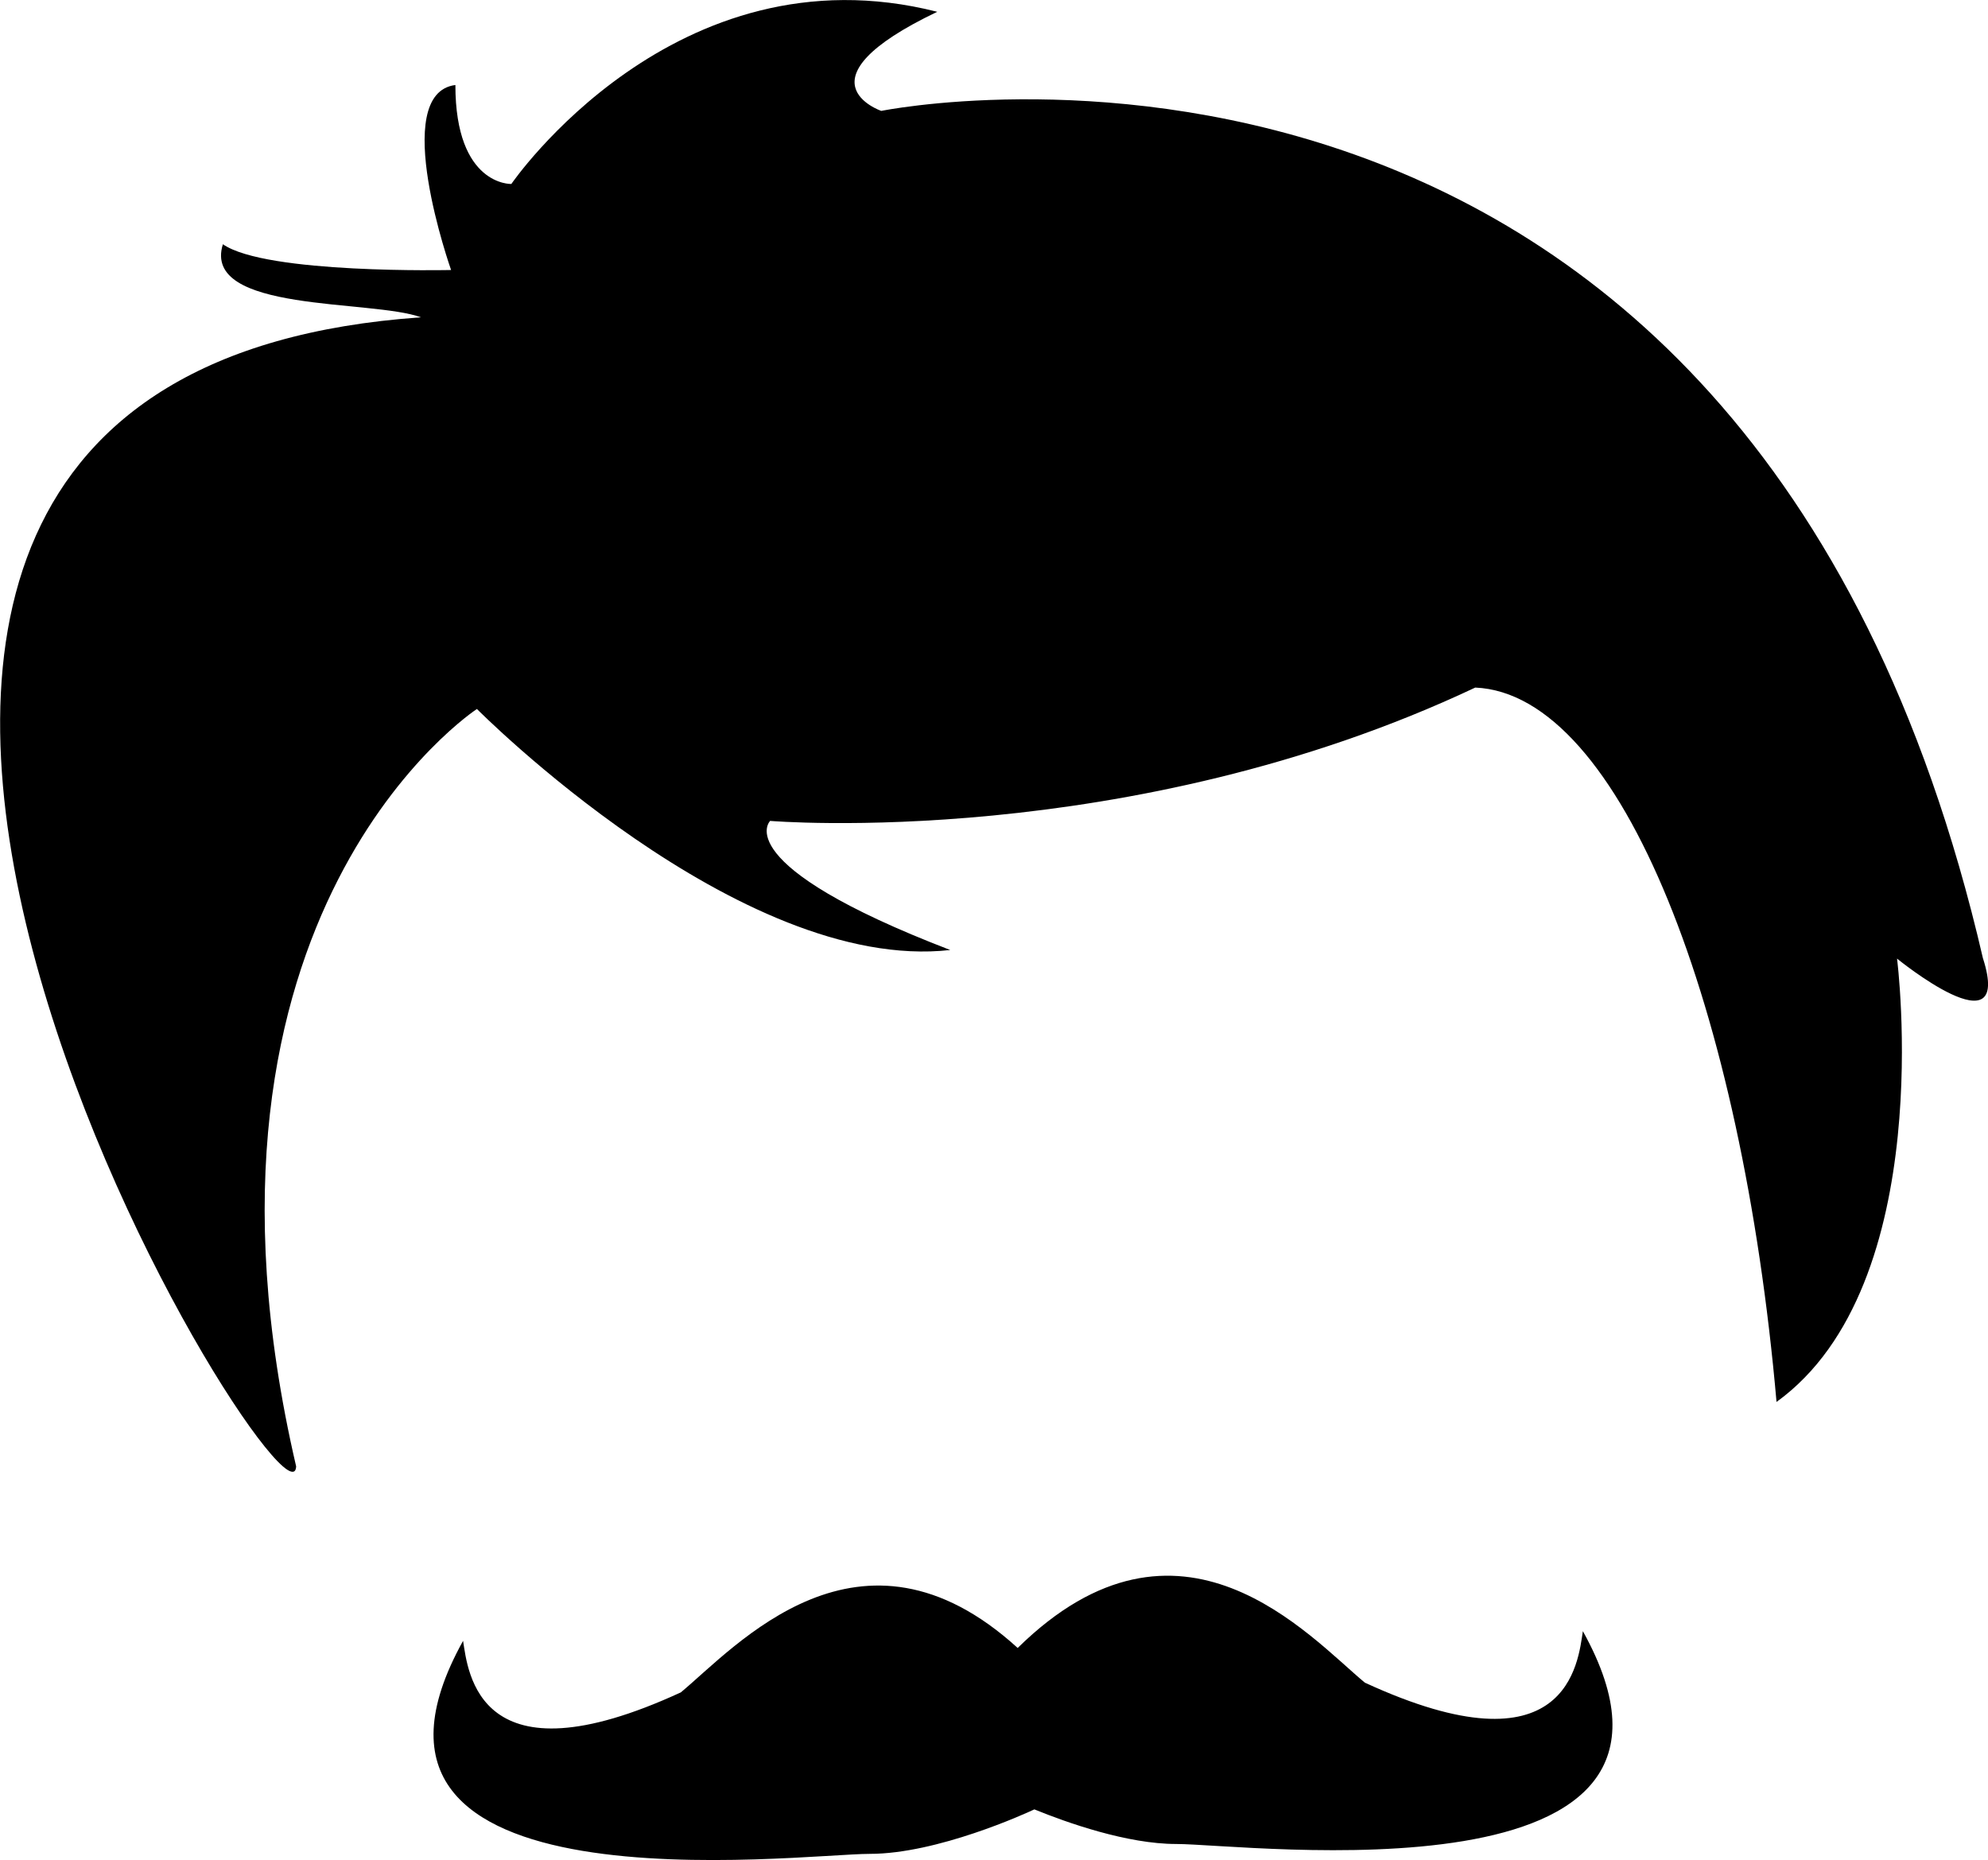
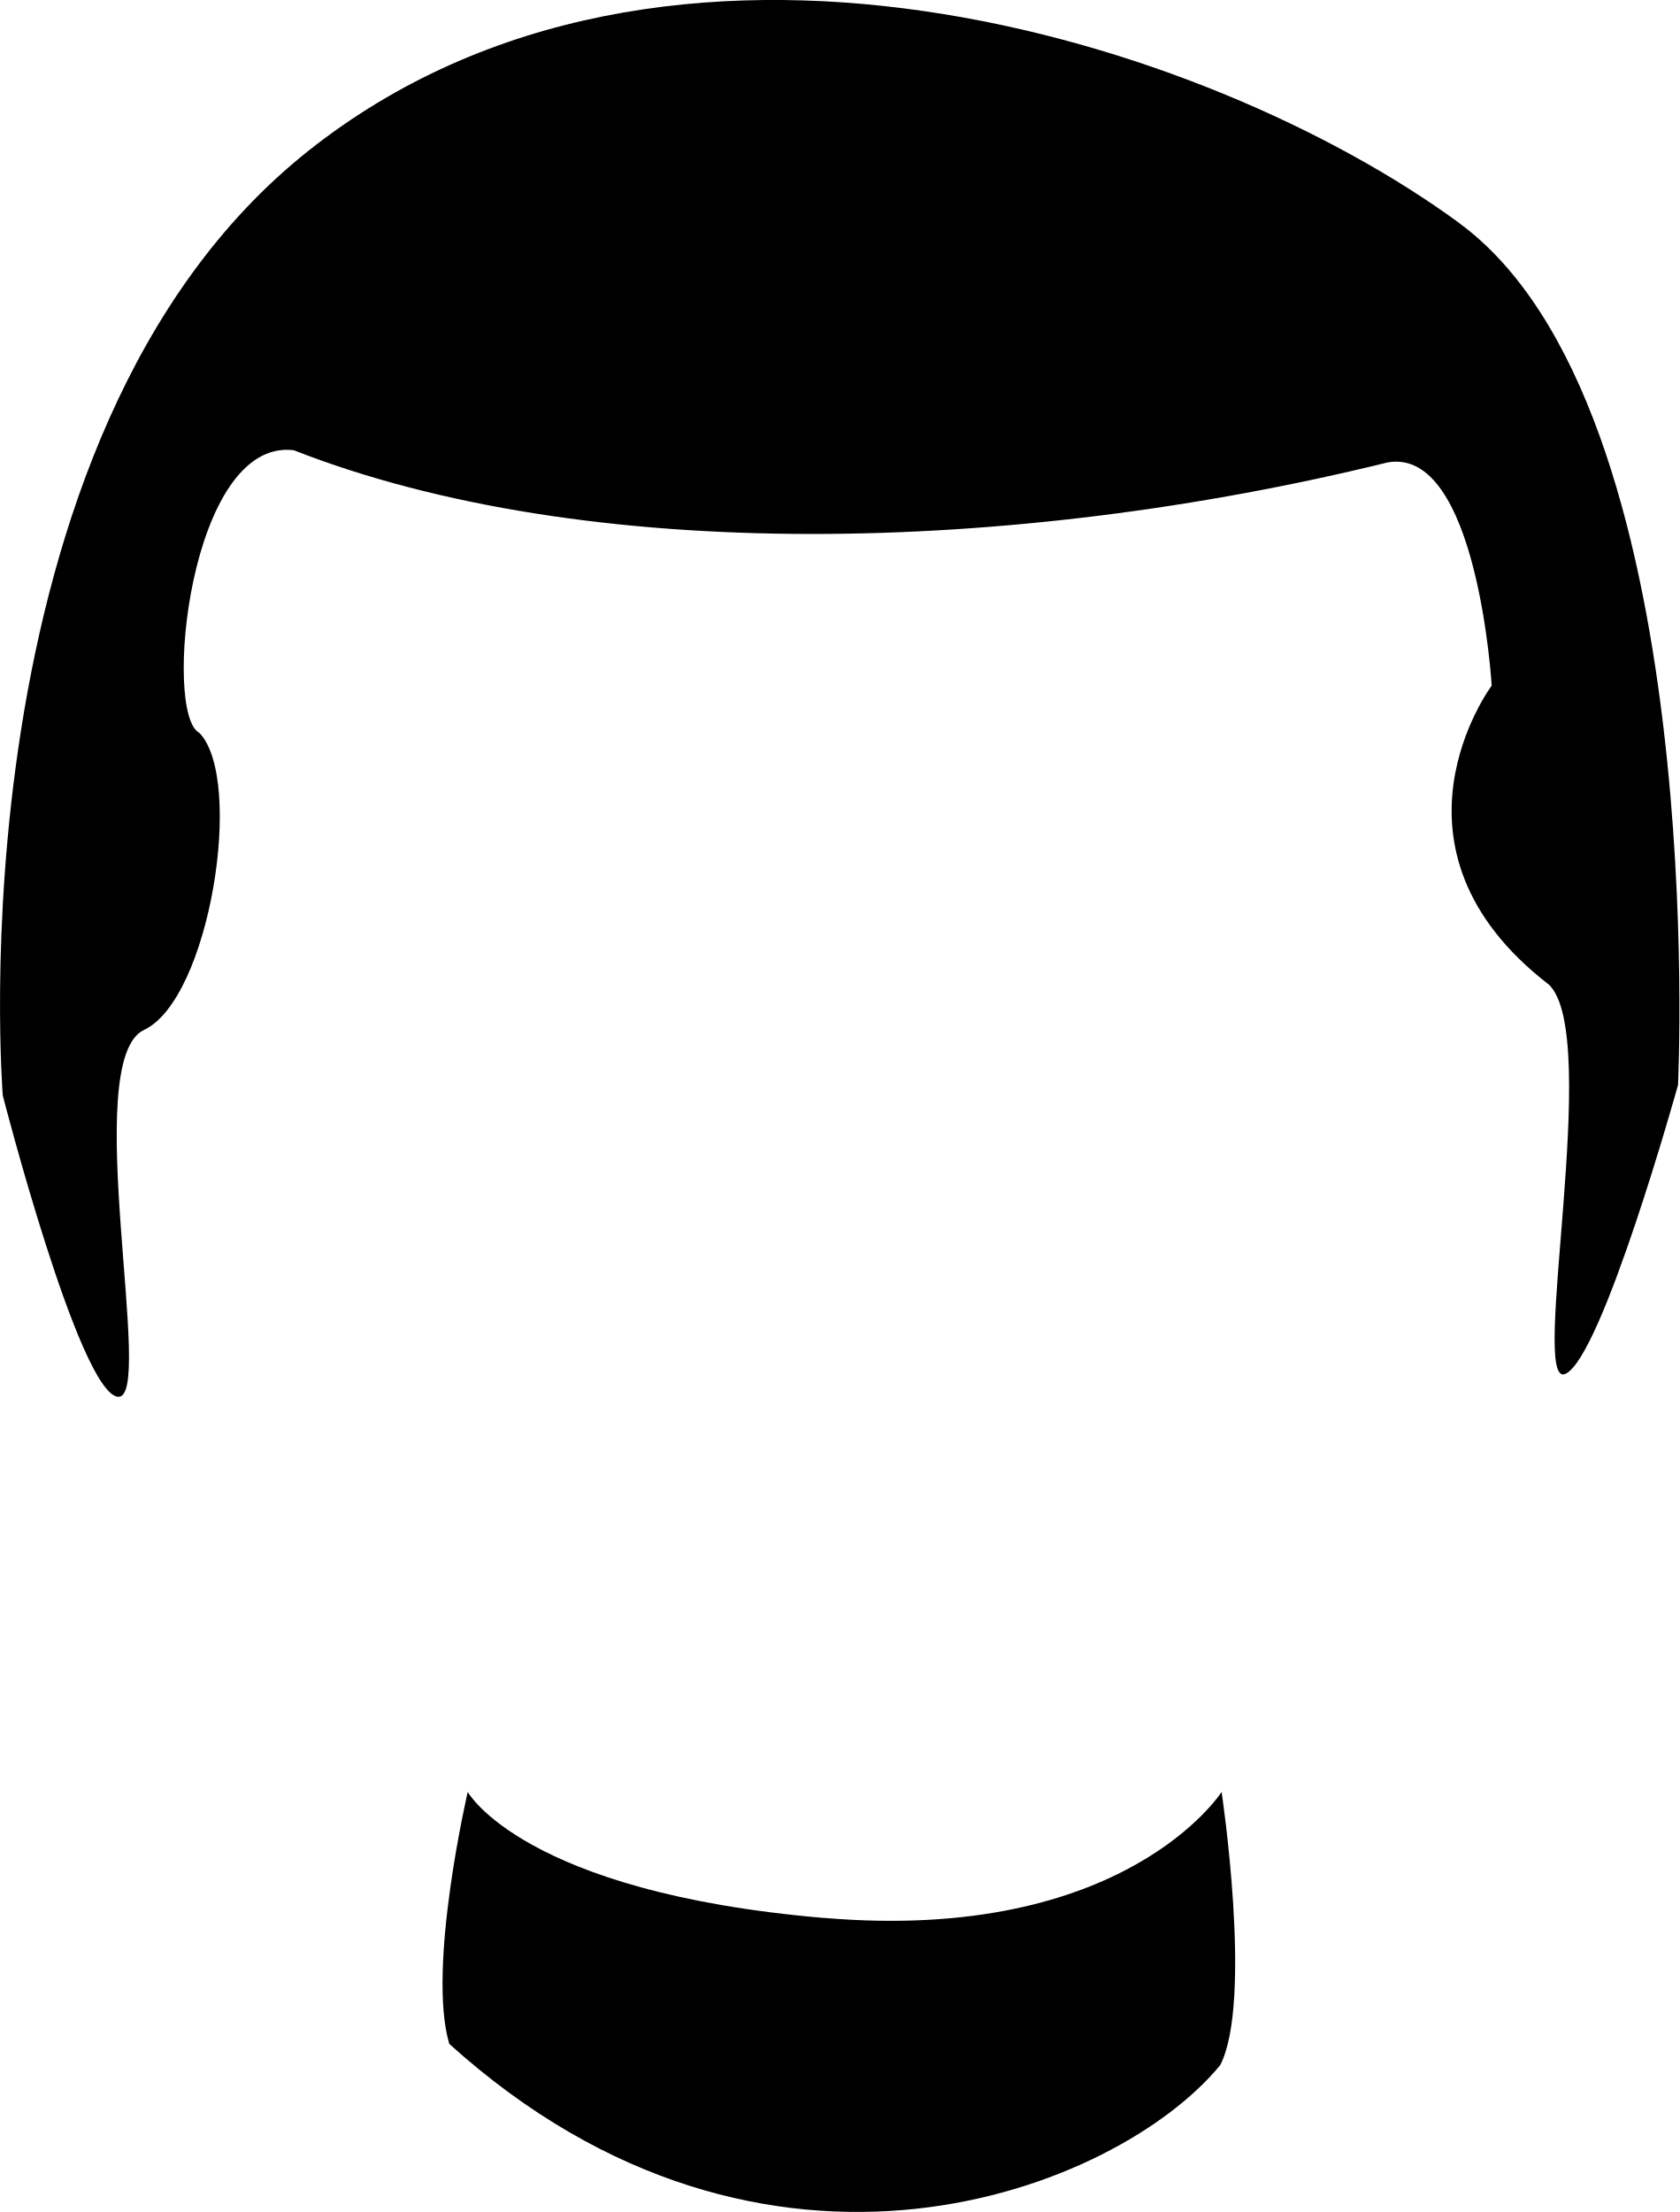
- <svg xmlns="http://www.w3.org/2000/svg" viewBox="0 0 31.013 29.015">
-   <path d="M30.935 14.953C27.242-1.024 13.748 1.73 13.748 1.73s-1.376-.47.873-1.546C10.527-.856 7.977 2.87 7.977 2.87s-.873.033-.873-1.544c-1.04.134-.067 2.886-.067 2.886s-2.887.067-3.56-.402c-.334 1.074 2.324.857 3.09 1.14-13.495.94-2.014 19.403-1.947 17.926-2.015-8.66 2.82-11.816 2.82-11.816s4.094 4.13 7.384 3.76c-3.49-1.342-2.81-2.014-2.81-2.014s5.596.47 11-2.08c2.283.1 4.163 5.018 4.7 11.144 2.535-1.83 1.88-6.916 1.88-6.916s1.812 1.477 1.342 0zM21.293 26.25c-.867-.718-2.882-3.035-5.417-.542-2.46-2.24-4.407-.01-5.255.693-3.17 1.46-3.32-.325-3.397-.804-2.39 4.305 5.237 3.323 6.345 3.323 1.053 0 2.432-.63 2.567-.694.51.208 1.447.54 2.213.54 1.107 0 8.736.984 6.344-3.32-.074.478-.225 2.266-3.397.805z" />
+ <svg xmlns="http://www.w3.org/2000/svg" viewBox="0 0 24.042 31.658">
+   <path d="M11.797 27.45c-4.31-.367-5.102-1.804-5.102-1.804s-.586 2.52-.264 3.606c4.546 4.104 9.57 2.09 11.035.304.47-.91.02-3.91.02-3.91s-1.378 2.17-5.687 1.803zm9.088-24.26C17.28.55 9.54-1.913 4.41 2.162S.04 15.68.04 15.68s1.085 4.22 1.642 4.31-.557-4.81.38-5.25c.94-.44 1.438-3.576.793-4.25-.528-.266-.147-4.223 1.348-4.047 4.193 1.643 10.29 1.496 15.656.176 1.29-.237 1.493 3.194 1.493 3.194s-1.73 2.315.82 4.28c.763.732-.292 5.805.235 5.57.527-.235 1.612-4.134 1.612-4.134s.47-9.702-3.137-12.34z" />
</svg>
